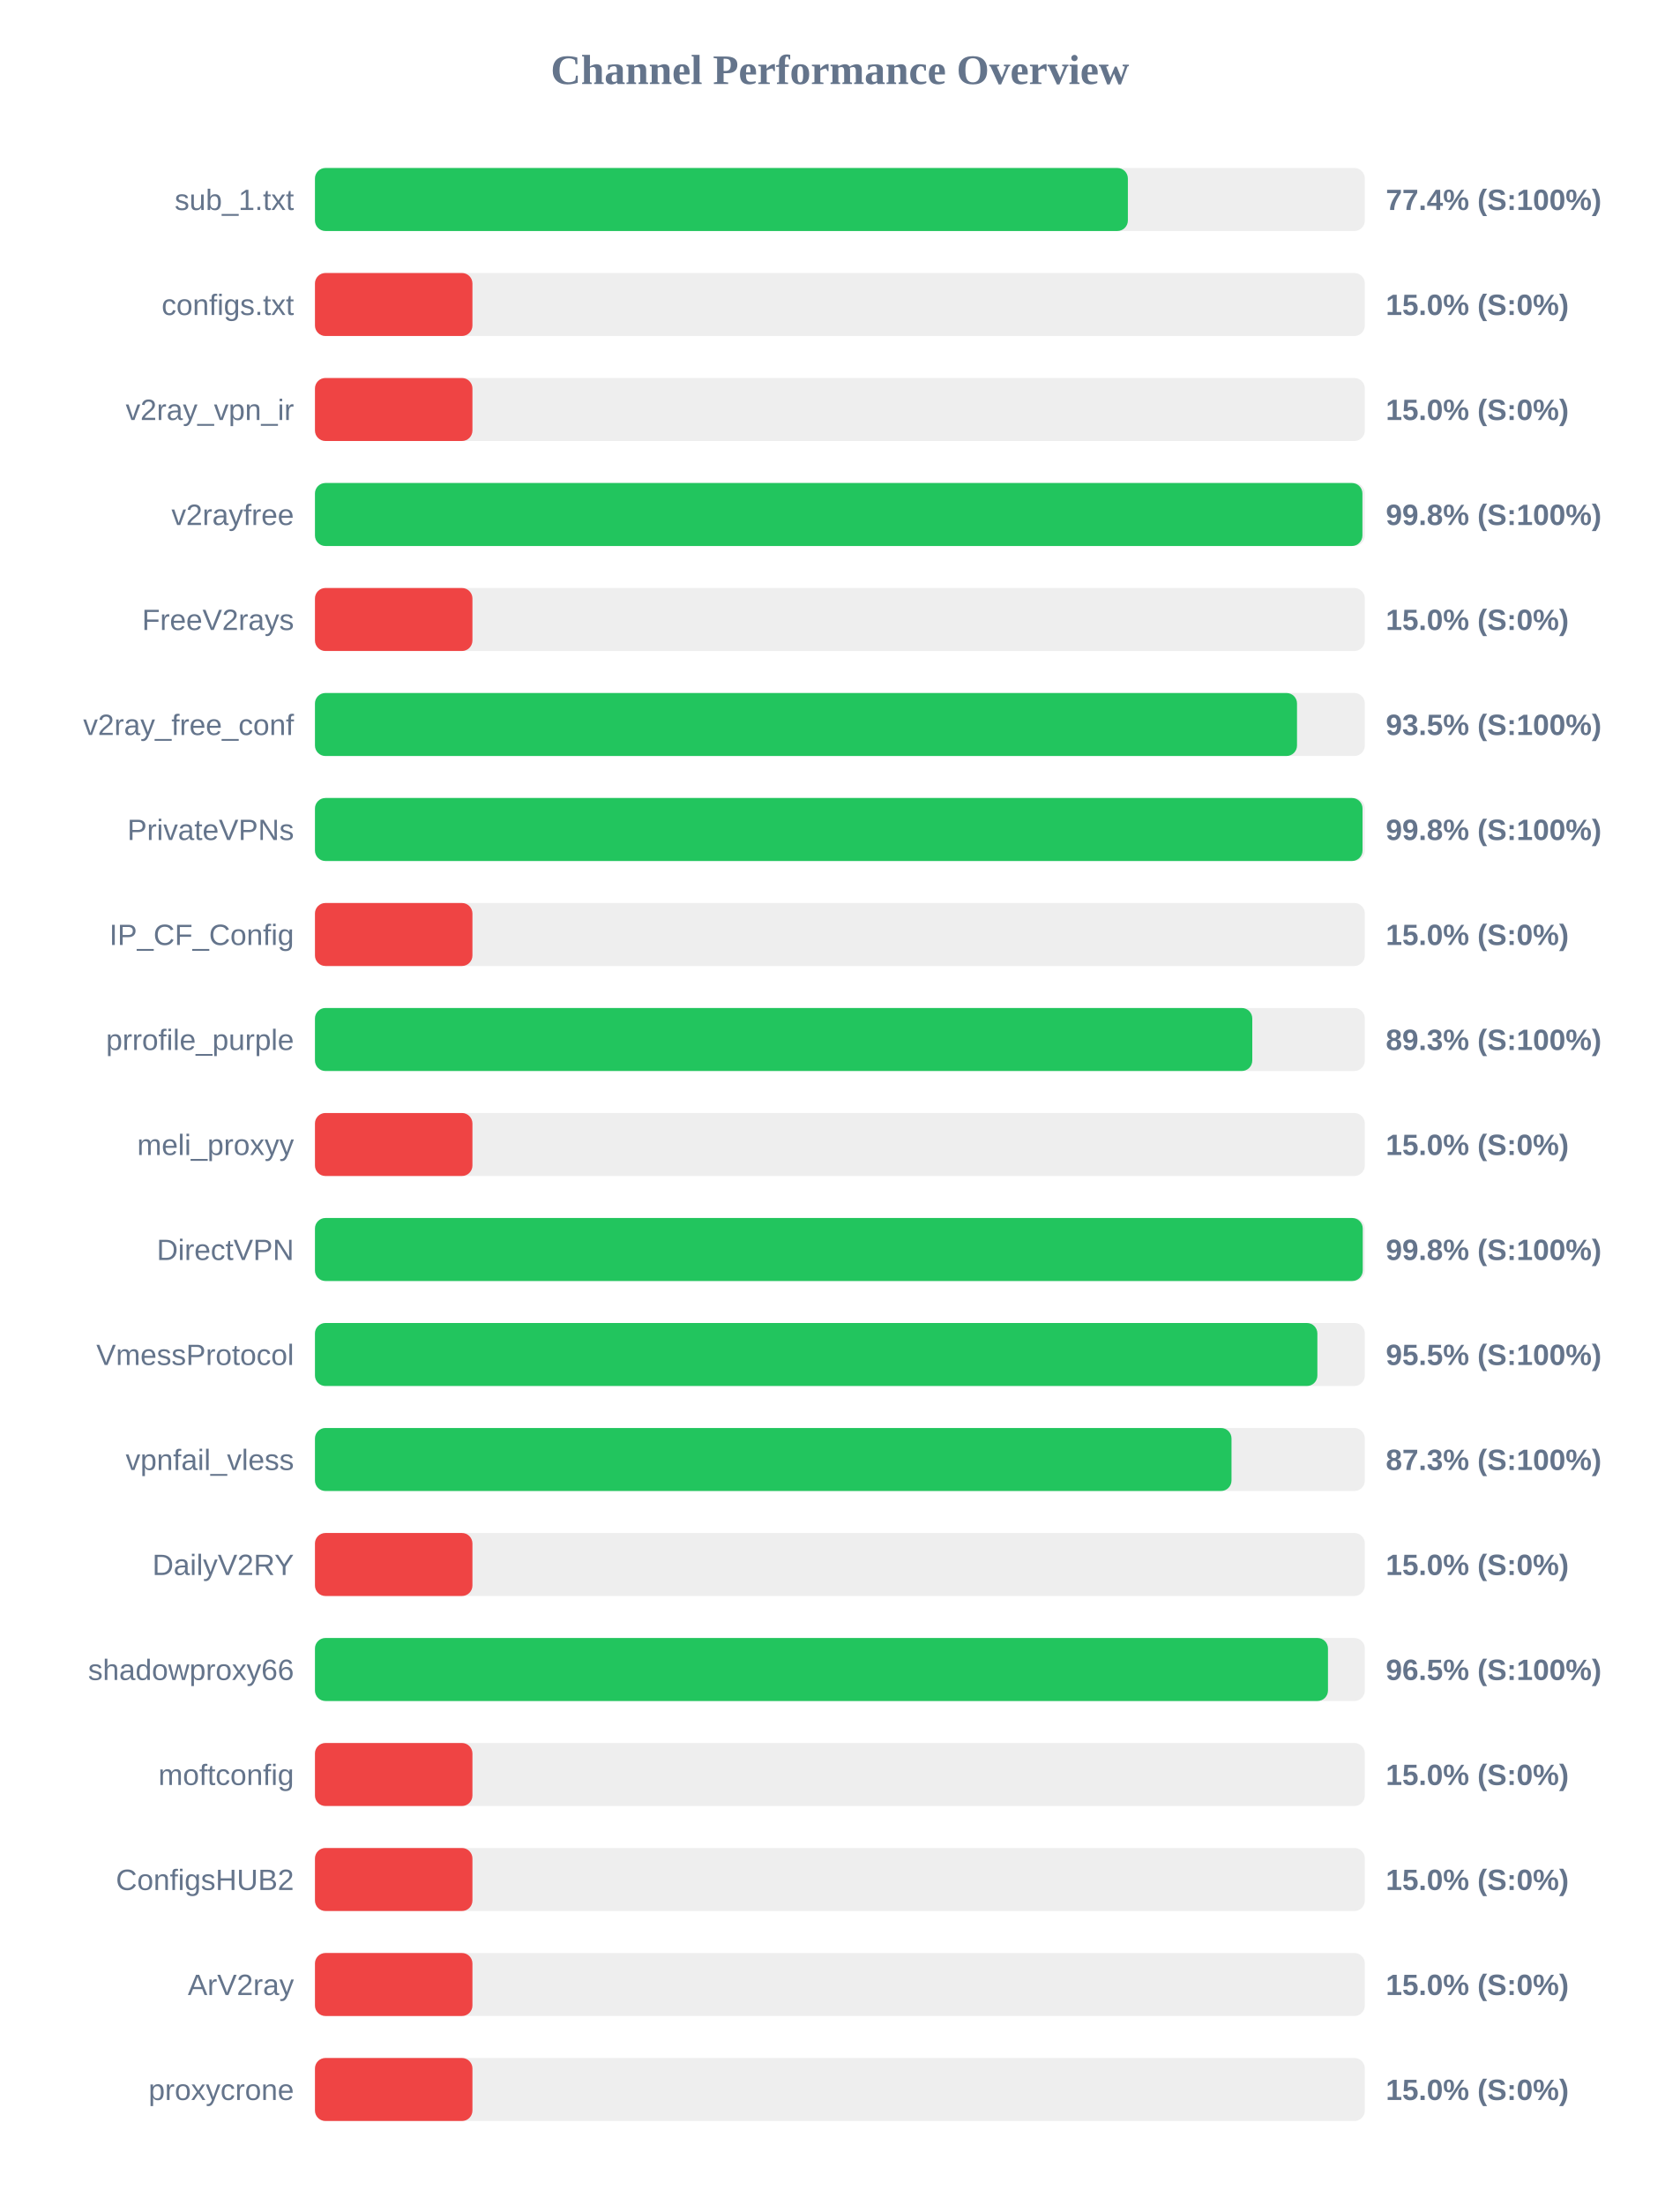
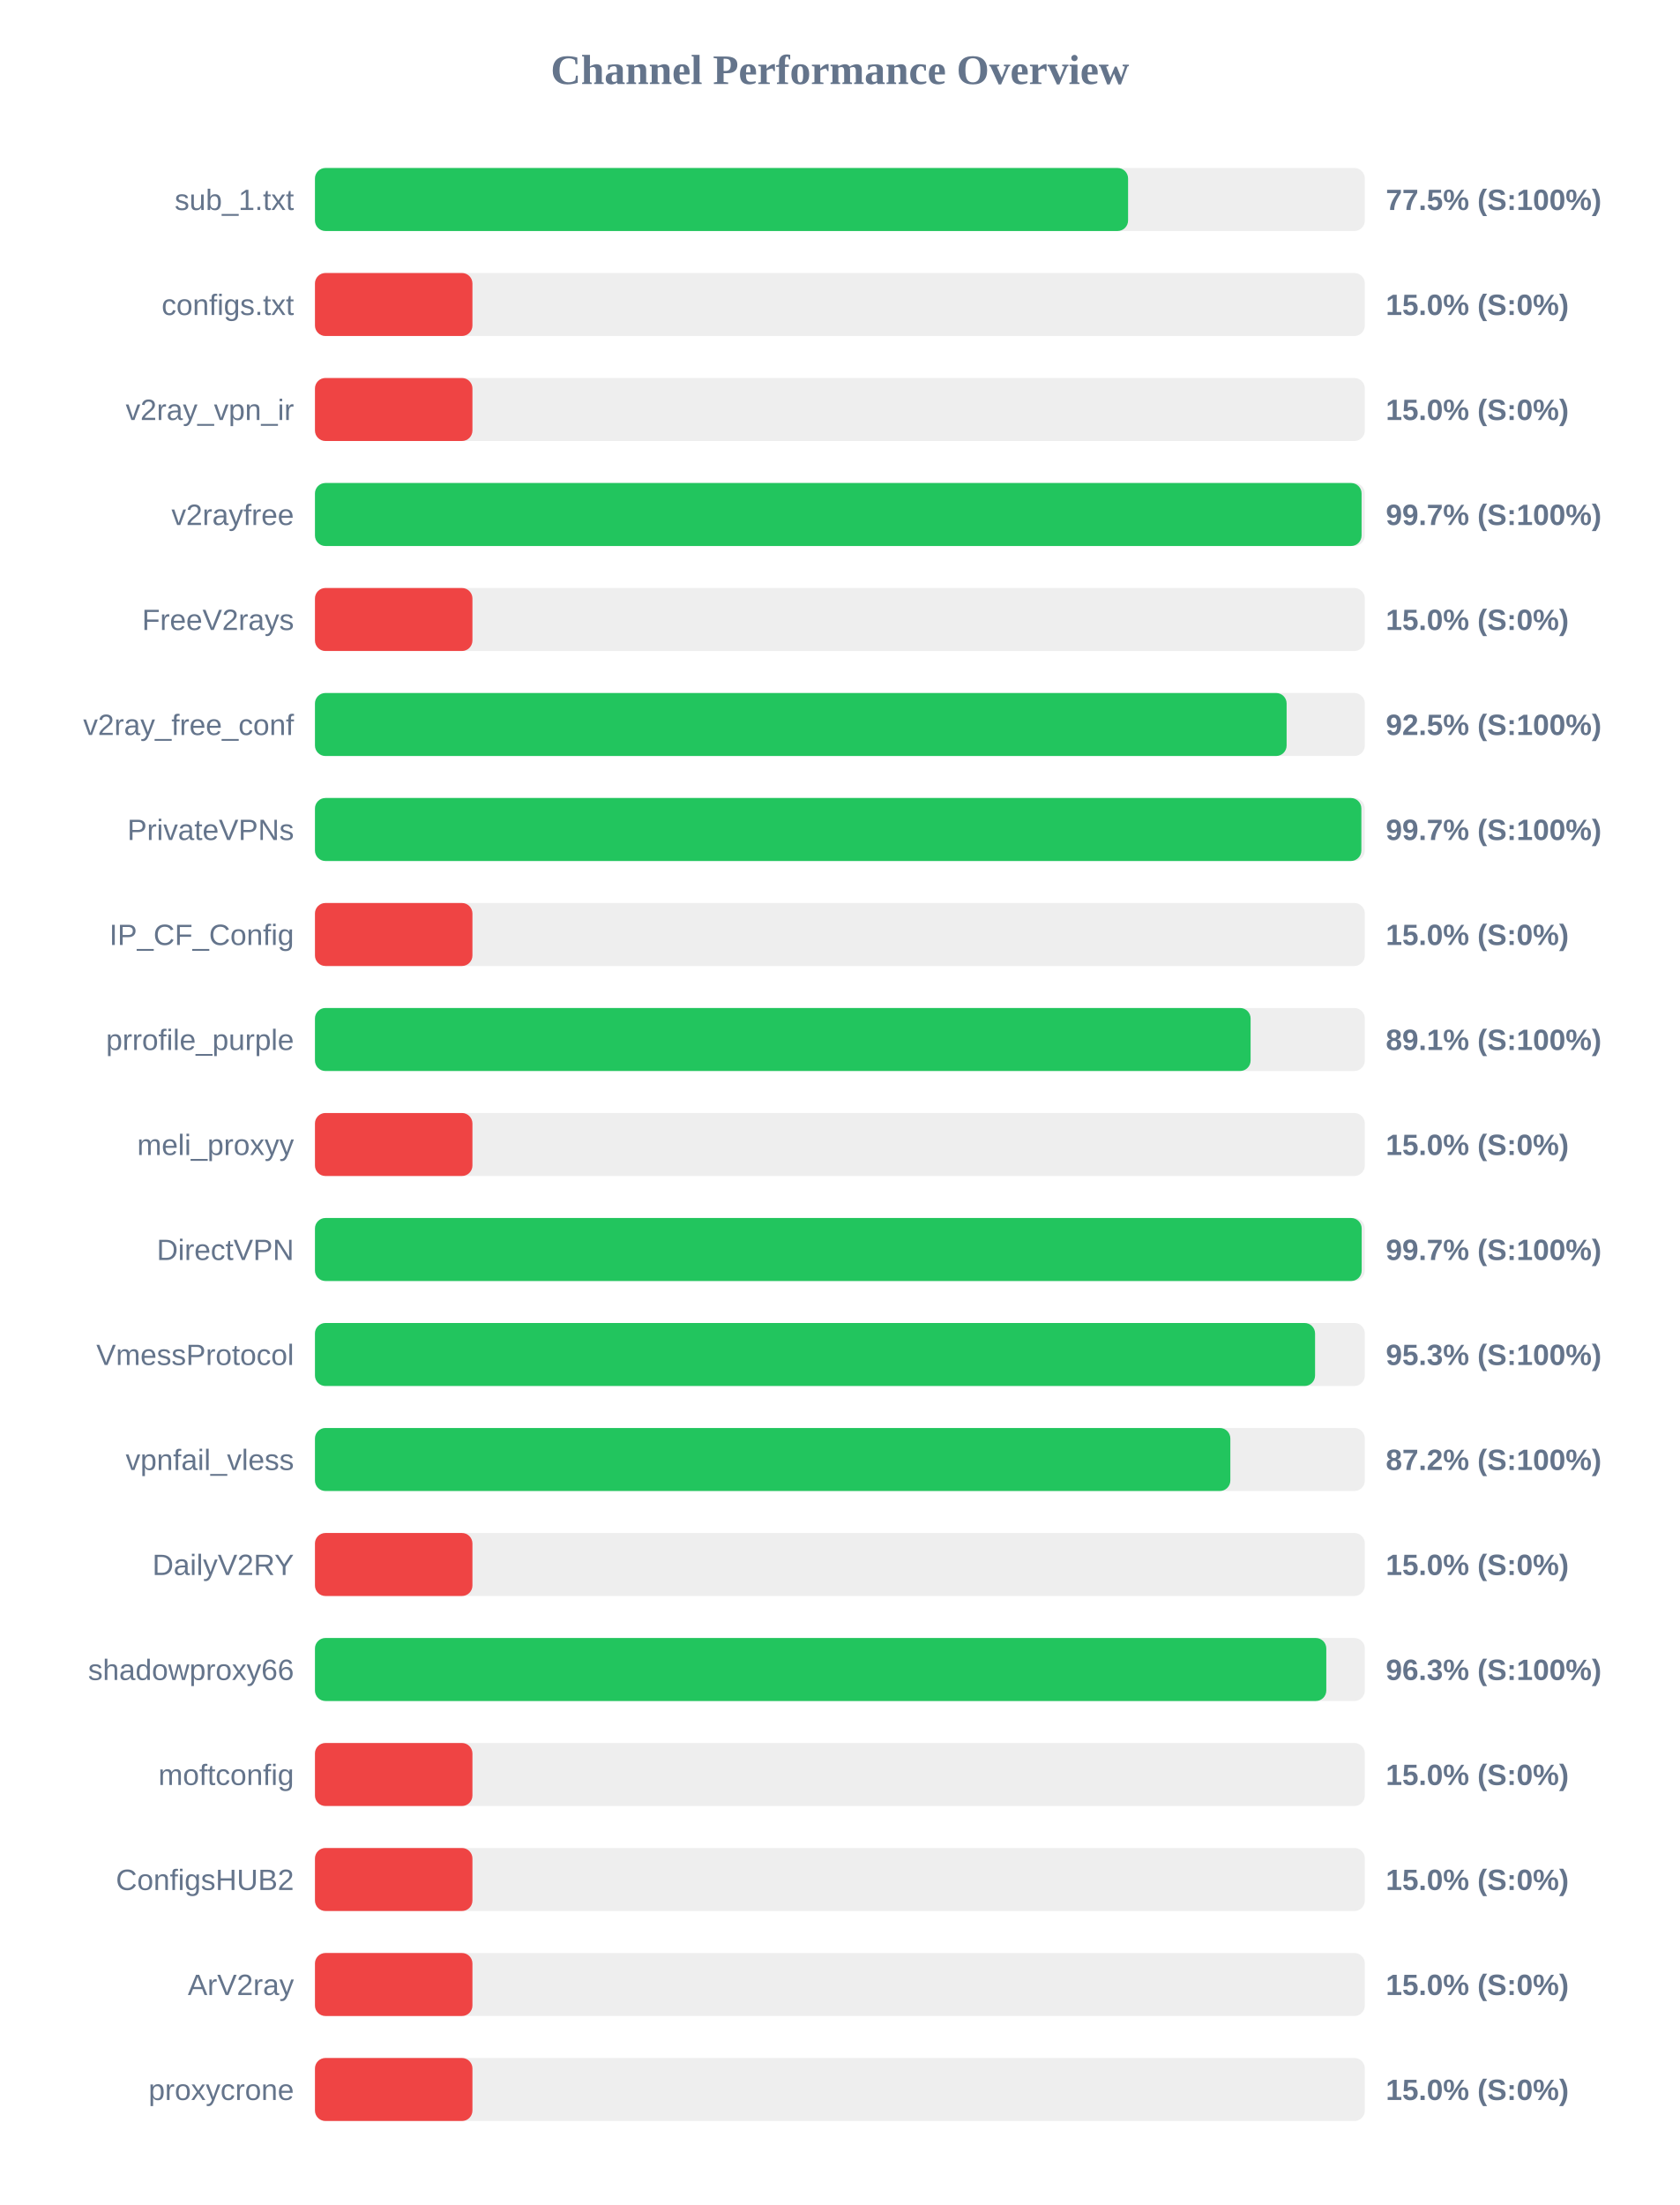
<svg xmlns="http://www.w3.org/2000/svg" width="800" height="1050" version="1.1">
  <style>
        .row { font: 14px Arial; fill: #64748b; }
        .score { font: bold 14px Arial; fill: #64748b; }
    </style>
  <text x="400" y="40" text-anchor="middle" font-size="20px" font-weight="bold" fill="#64748b">Channel Performance Overview</text>
  <rect x="150" y="80" width="500" height="30" fill="#eee" rx="5" />
-   <rect x="150" y="80" width="387.15" height="30" fill="#22c55e" rx="5" />
+   <rect x="150" y="80" width="387.25" height="30" fill="#22c55e" rx="5" />
  <text x="140" y="100" text-anchor="end" class="row">sub_1.txt</text>
-   <text x="660" y="100" text-anchor="start" class="score">77.4% (S:100%)</text>
+   <text x="660" y="100" text-anchor="start" class="score">77.5% (S:100%)</text>
  <rect x="150" y="130" width="500" height="30" fill="#eee" rx="5" />
  <rect x="150" y="130" width="75.0" height="30" fill="#ef4444" rx="5" />
  <text x="140" y="150" text-anchor="end" class="row">configs.txt</text>
  <text x="660" y="150" text-anchor="start" class="score">15.0% (S:0%)</text>
  <rect x="150" y="180" width="500" height="30" fill="#eee" rx="5" />
  <rect x="150" y="180" width="75.0" height="30" fill="#ef4444" rx="5" />
  <text x="140" y="200" text-anchor="end" class="row">v2ray_vpn_ir</text>
  <text x="660" y="200" text-anchor="start" class="score">15.0% (S:0%)</text>
  <rect x="150" y="230" width="500" height="30" fill="#eee" rx="5" />
-   <rect x="150" y="230" width="498.85" height="30" fill="#22c55e" rx="5" />
+   <rect x="150" y="230" width="498.45" height="30" fill="#22c55e" rx="5" />
  <text x="140" y="250" text-anchor="end" class="row">v2rayfree</text>
-   <text x="660" y="250" text-anchor="start" class="score">99.8% (S:100%)</text>
+   <text x="660" y="250" text-anchor="start" class="score">99.7% (S:100%)</text>
  <rect x="150" y="280" width="500" height="30" fill="#eee" rx="5" />
  <rect x="150" y="280" width="75.0" height="30" fill="#ef4444" rx="5" />
  <text x="140" y="300" text-anchor="end" class="row">FreeV2rays</text>
  <text x="660" y="300" text-anchor="start" class="score">15.0% (S:0%)</text>
  <rect x="150" y="330" width="500" height="30" fill="#eee" rx="5" />
-   <rect x="150" y="330" width="467.7" height="30" fill="#22c55e" rx="5" />
+   <rect x="150" y="330" width="462.75" height="30" fill="#22c55e" rx="5" />
  <text x="140" y="350" text-anchor="end" class="row">v2ray_free_conf</text>
-   <text x="660" y="350" text-anchor="start" class="score">93.5% (S:100%)</text>
+   <text x="660" y="350" text-anchor="start" class="score">92.5% (S:100%)</text>
  <rect x="150" y="380" width="500" height="30" fill="#eee" rx="5" />
-   <rect x="150" y="380" width="498.9" height="30" fill="#22c55e" rx="5" />
+   <rect x="150" y="380" width="498.35" height="30" fill="#22c55e" rx="5" />
  <text x="140" y="400" text-anchor="end" class="row">PrivateVPNs</text>
-   <text x="660" y="400" text-anchor="start" class="score">99.8% (S:100%)</text>
+   <text x="660" y="400" text-anchor="start" class="score">99.7% (S:100%)</text>
  <rect x="150" y="430" width="500" height="30" fill="#eee" rx="5" />
  <rect x="150" y="430" width="75.0" height="30" fill="#ef4444" rx="5" />
  <text x="140" y="450" text-anchor="end" class="row">IP_CF_Config</text>
  <text x="660" y="450" text-anchor="start" class="score">15.0% (S:0%)</text>
  <rect x="150" y="480" width="500" height="30" fill="#eee" rx="5" />
-   <rect x="150" y="480" width="446.4" height="30" fill="#22c55e" rx="5" />
+   <rect x="150" y="480" width="445.6" height="30" fill="#22c55e" rx="5" />
  <text x="140" y="500" text-anchor="end" class="row">prrofile_purple</text>
-   <text x="660" y="500" text-anchor="start" class="score">89.3% (S:100%)</text>
+   <text x="660" y="500" text-anchor="start" class="score">89.1% (S:100%)</text>
  <rect x="150" y="530" width="500" height="30" fill="#eee" rx="5" />
  <rect x="150" y="530" width="75.0" height="30" fill="#ef4444" rx="5" />
  <text x="140" y="550" text-anchor="end" class="row">meli_proxyy</text>
  <text x="660" y="550" text-anchor="start" class="score">15.0% (S:0%)</text>
  <rect x="150" y="580" width="500" height="30" fill="#eee" rx="5" />
-   <rect x="150" y="580" width="499.0" height="30" fill="#22c55e" rx="5" />
+   <rect x="150" y="580" width="498.5" height="30" fill="#22c55e" rx="5" />
  <text x="140" y="600" text-anchor="end" class="row">DirectVPN</text>
-   <text x="660" y="600" text-anchor="start" class="score">99.8% (S:100%)</text>
+   <text x="660" y="600" text-anchor="start" class="score">99.7% (S:100%)</text>
  <rect x="150" y="630" width="500" height="30" fill="#eee" rx="5" />
-   <rect x="150" y="630" width="477.4" height="30" fill="#22c55e" rx="5" />
+   <rect x="150" y="630" width="476.3" height="30" fill="#22c55e" rx="5" />
  <text x="140" y="650" text-anchor="end" class="row">VmessProtocol</text>
-   <text x="660" y="650" text-anchor="start" class="score">95.5% (S:100%)</text>
+   <text x="660" y="650" text-anchor="start" class="score">95.3% (S:100%)</text>
  <rect x="150" y="680" width="500" height="30" fill="#eee" rx="5" />
-   <rect x="150" y="680" width="436.5" height="30" fill="#22c55e" rx="5" />
+   <rect x="150" y="680" width="435.95" height="30" fill="#22c55e" rx="5" />
  <text x="140" y="700" text-anchor="end" class="row">vpnfail_vless</text>
-   <text x="660" y="700" text-anchor="start" class="score">87.3% (S:100%)</text>
+   <text x="660" y="700" text-anchor="start" class="score">87.2% (S:100%)</text>
  <rect x="150" y="730" width="500" height="30" fill="#eee" rx="5" />
  <rect x="150" y="730" width="75.0" height="30" fill="#ef4444" rx="5" />
  <text x="140" y="750" text-anchor="end" class="row">DailyV2RY</text>
  <text x="660" y="750" text-anchor="start" class="score">15.0% (S:0%)</text>
  <rect x="150" y="780" width="500" height="30" fill="#eee" rx="5" />
-   <rect x="150" y="780" width="482.45" height="30" fill="#22c55e" rx="5" />
+   <rect x="150" y="780" width="481.65" height="30" fill="#22c55e" rx="5" />
  <text x="140" y="800" text-anchor="end" class="row">shadowproxy66</text>
-   <text x="660" y="800" text-anchor="start" class="score">96.5% (S:100%)</text>
+   <text x="660" y="800" text-anchor="start" class="score">96.3% (S:100%)</text>
  <rect x="150" y="830" width="500" height="30" fill="#eee" rx="5" />
  <rect x="150" y="830" width="75.0" height="30" fill="#ef4444" rx="5" />
  <text x="140" y="850" text-anchor="end" class="row">moftconfig</text>
  <text x="660" y="850" text-anchor="start" class="score">15.0% (S:0%)</text>
  <rect x="150" y="880" width="500" height="30" fill="#eee" rx="5" />
  <rect x="150" y="880" width="75.0" height="30" fill="#ef4444" rx="5" />
  <text x="140" y="900" text-anchor="end" class="row">ConfigsHUB2</text>
  <text x="660" y="900" text-anchor="start" class="score">15.0% (S:0%)</text>
  <rect x="150" y="930" width="500" height="30" fill="#eee" rx="5" />
  <rect x="150" y="930" width="75.0" height="30" fill="#ef4444" rx="5" />
  <text x="140" y="950" text-anchor="end" class="row">ArV2ray</text>
  <text x="660" y="950" text-anchor="start" class="score">15.0% (S:0%)</text>
  <rect x="150" y="980" width="500" height="30" fill="#eee" rx="5" />
  <rect x="150" y="980" width="75.0" height="30" fill="#ef4444" rx="5" />
  <text x="140" y="1000" text-anchor="end" class="row">proxycrone</text>
  <text x="660" y="1000" text-anchor="start" class="score">15.0% (S:0%)</text>
</svg>
